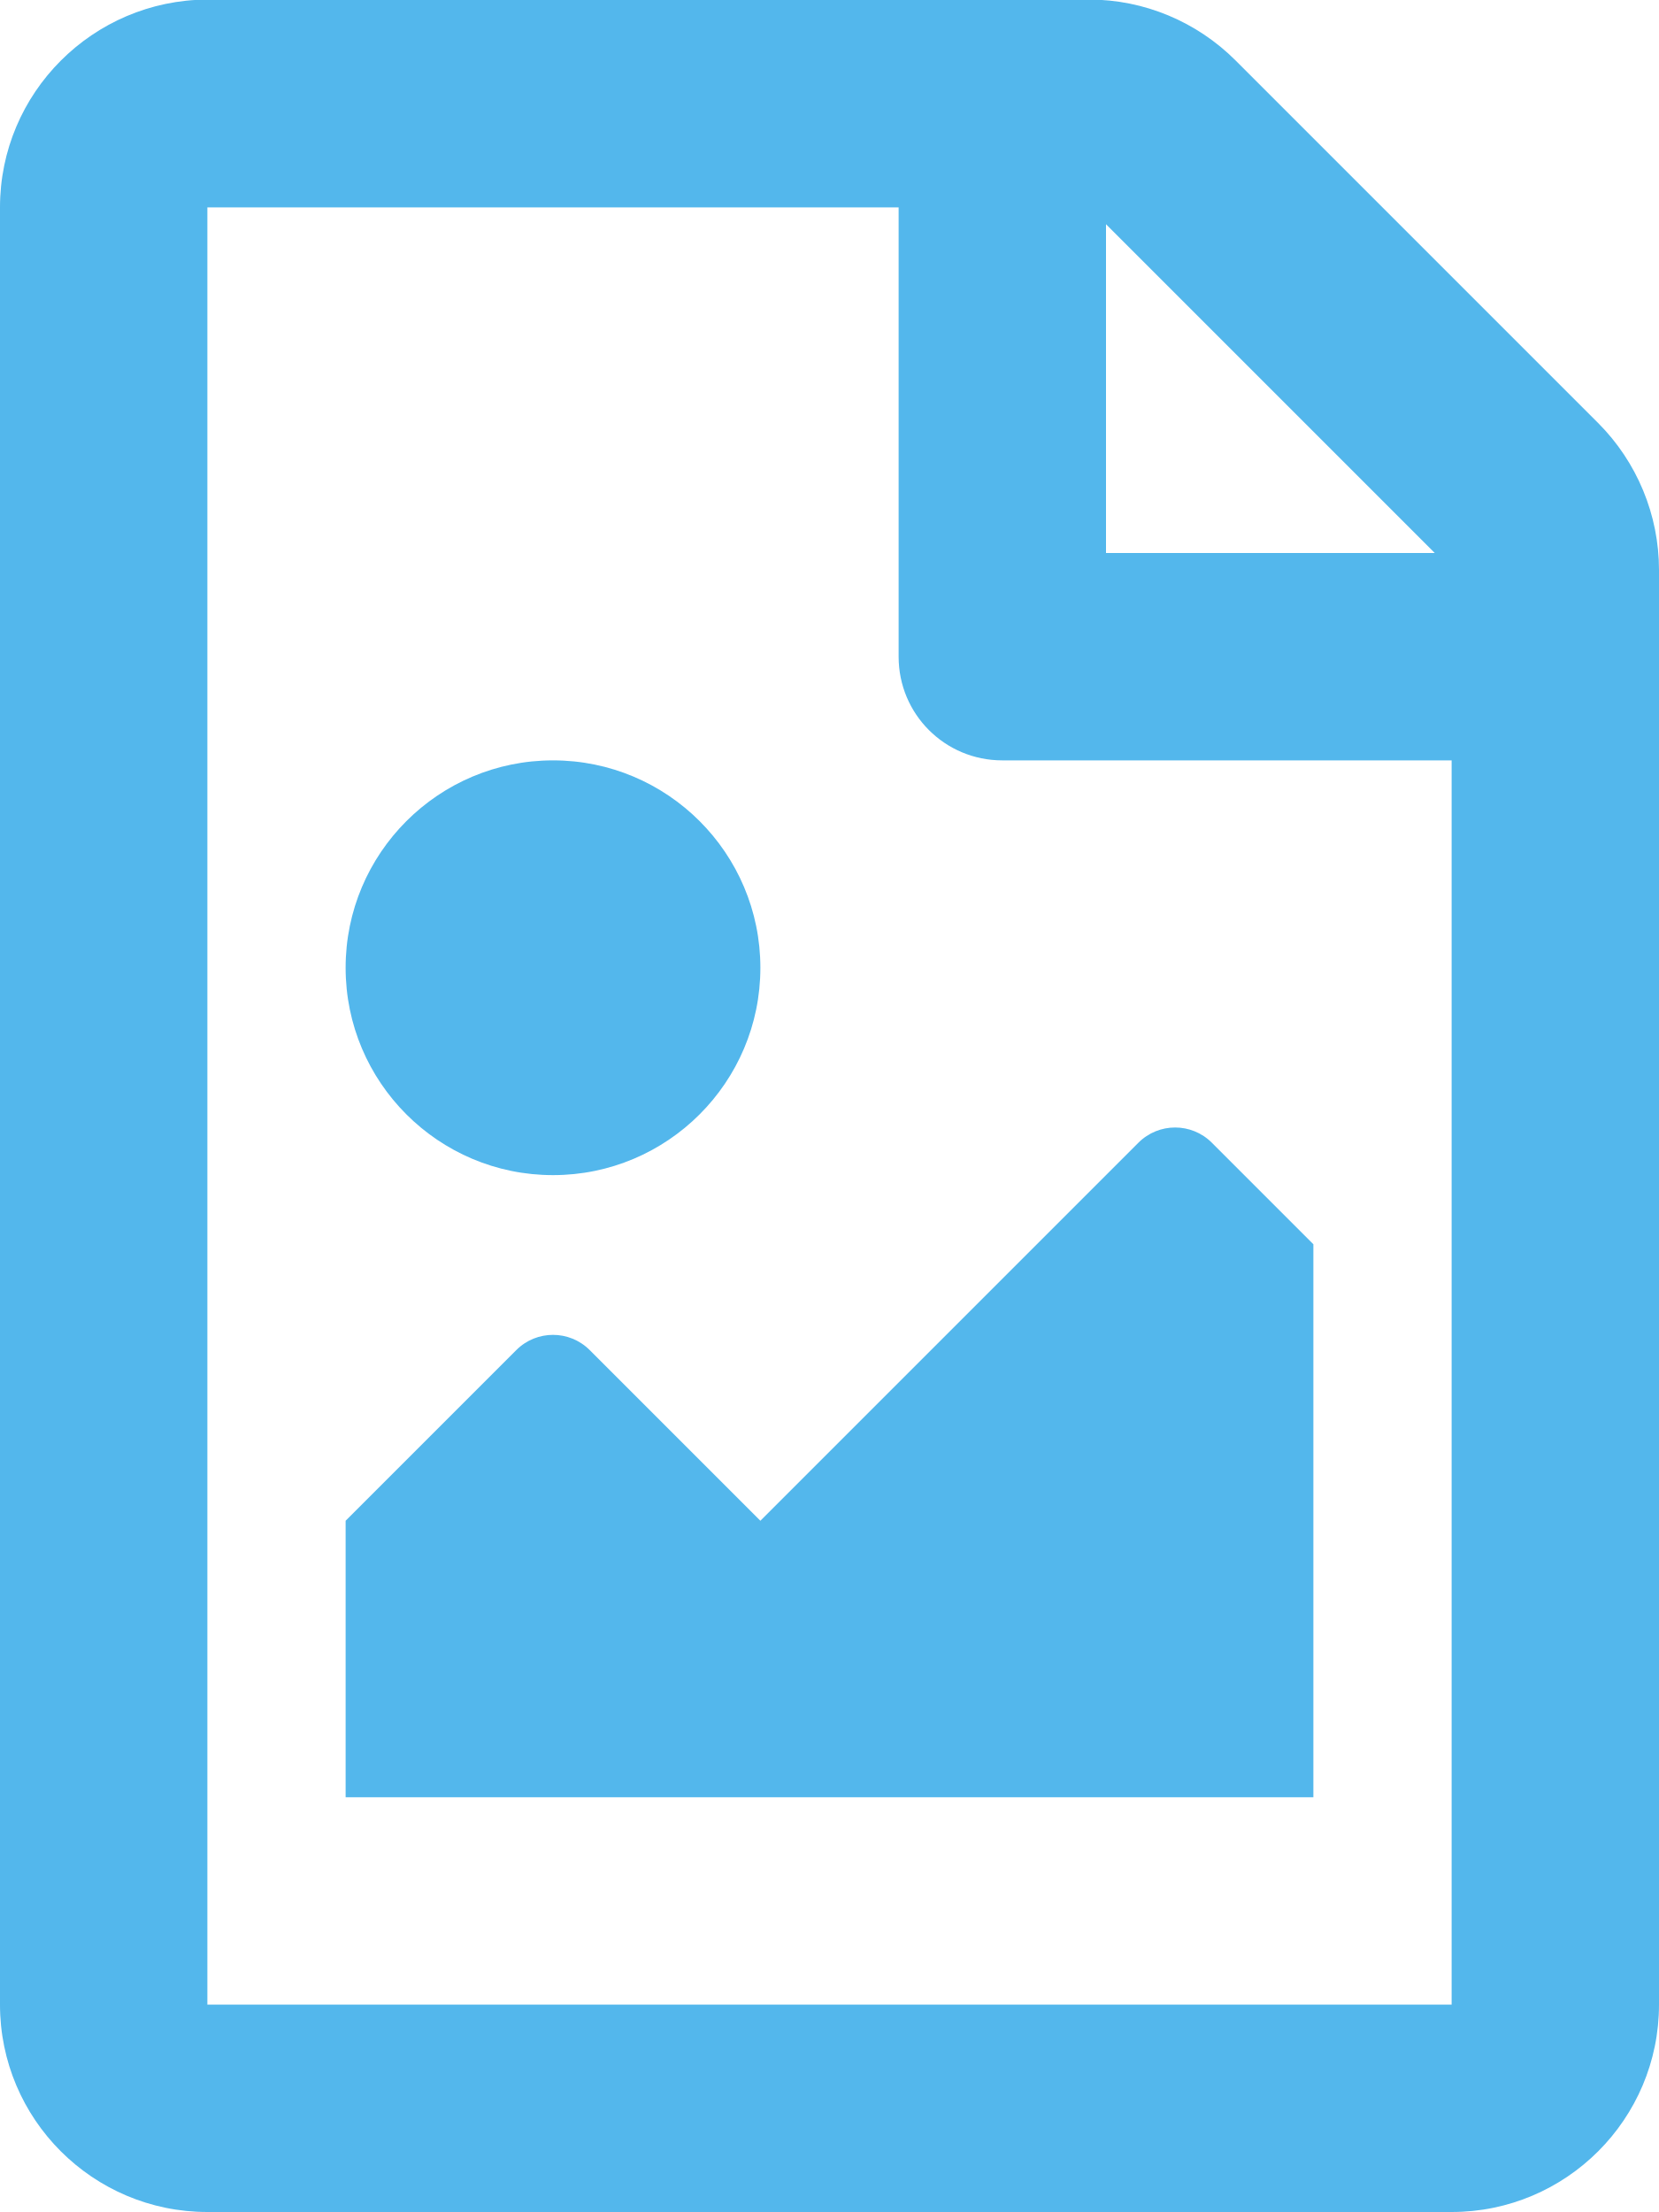
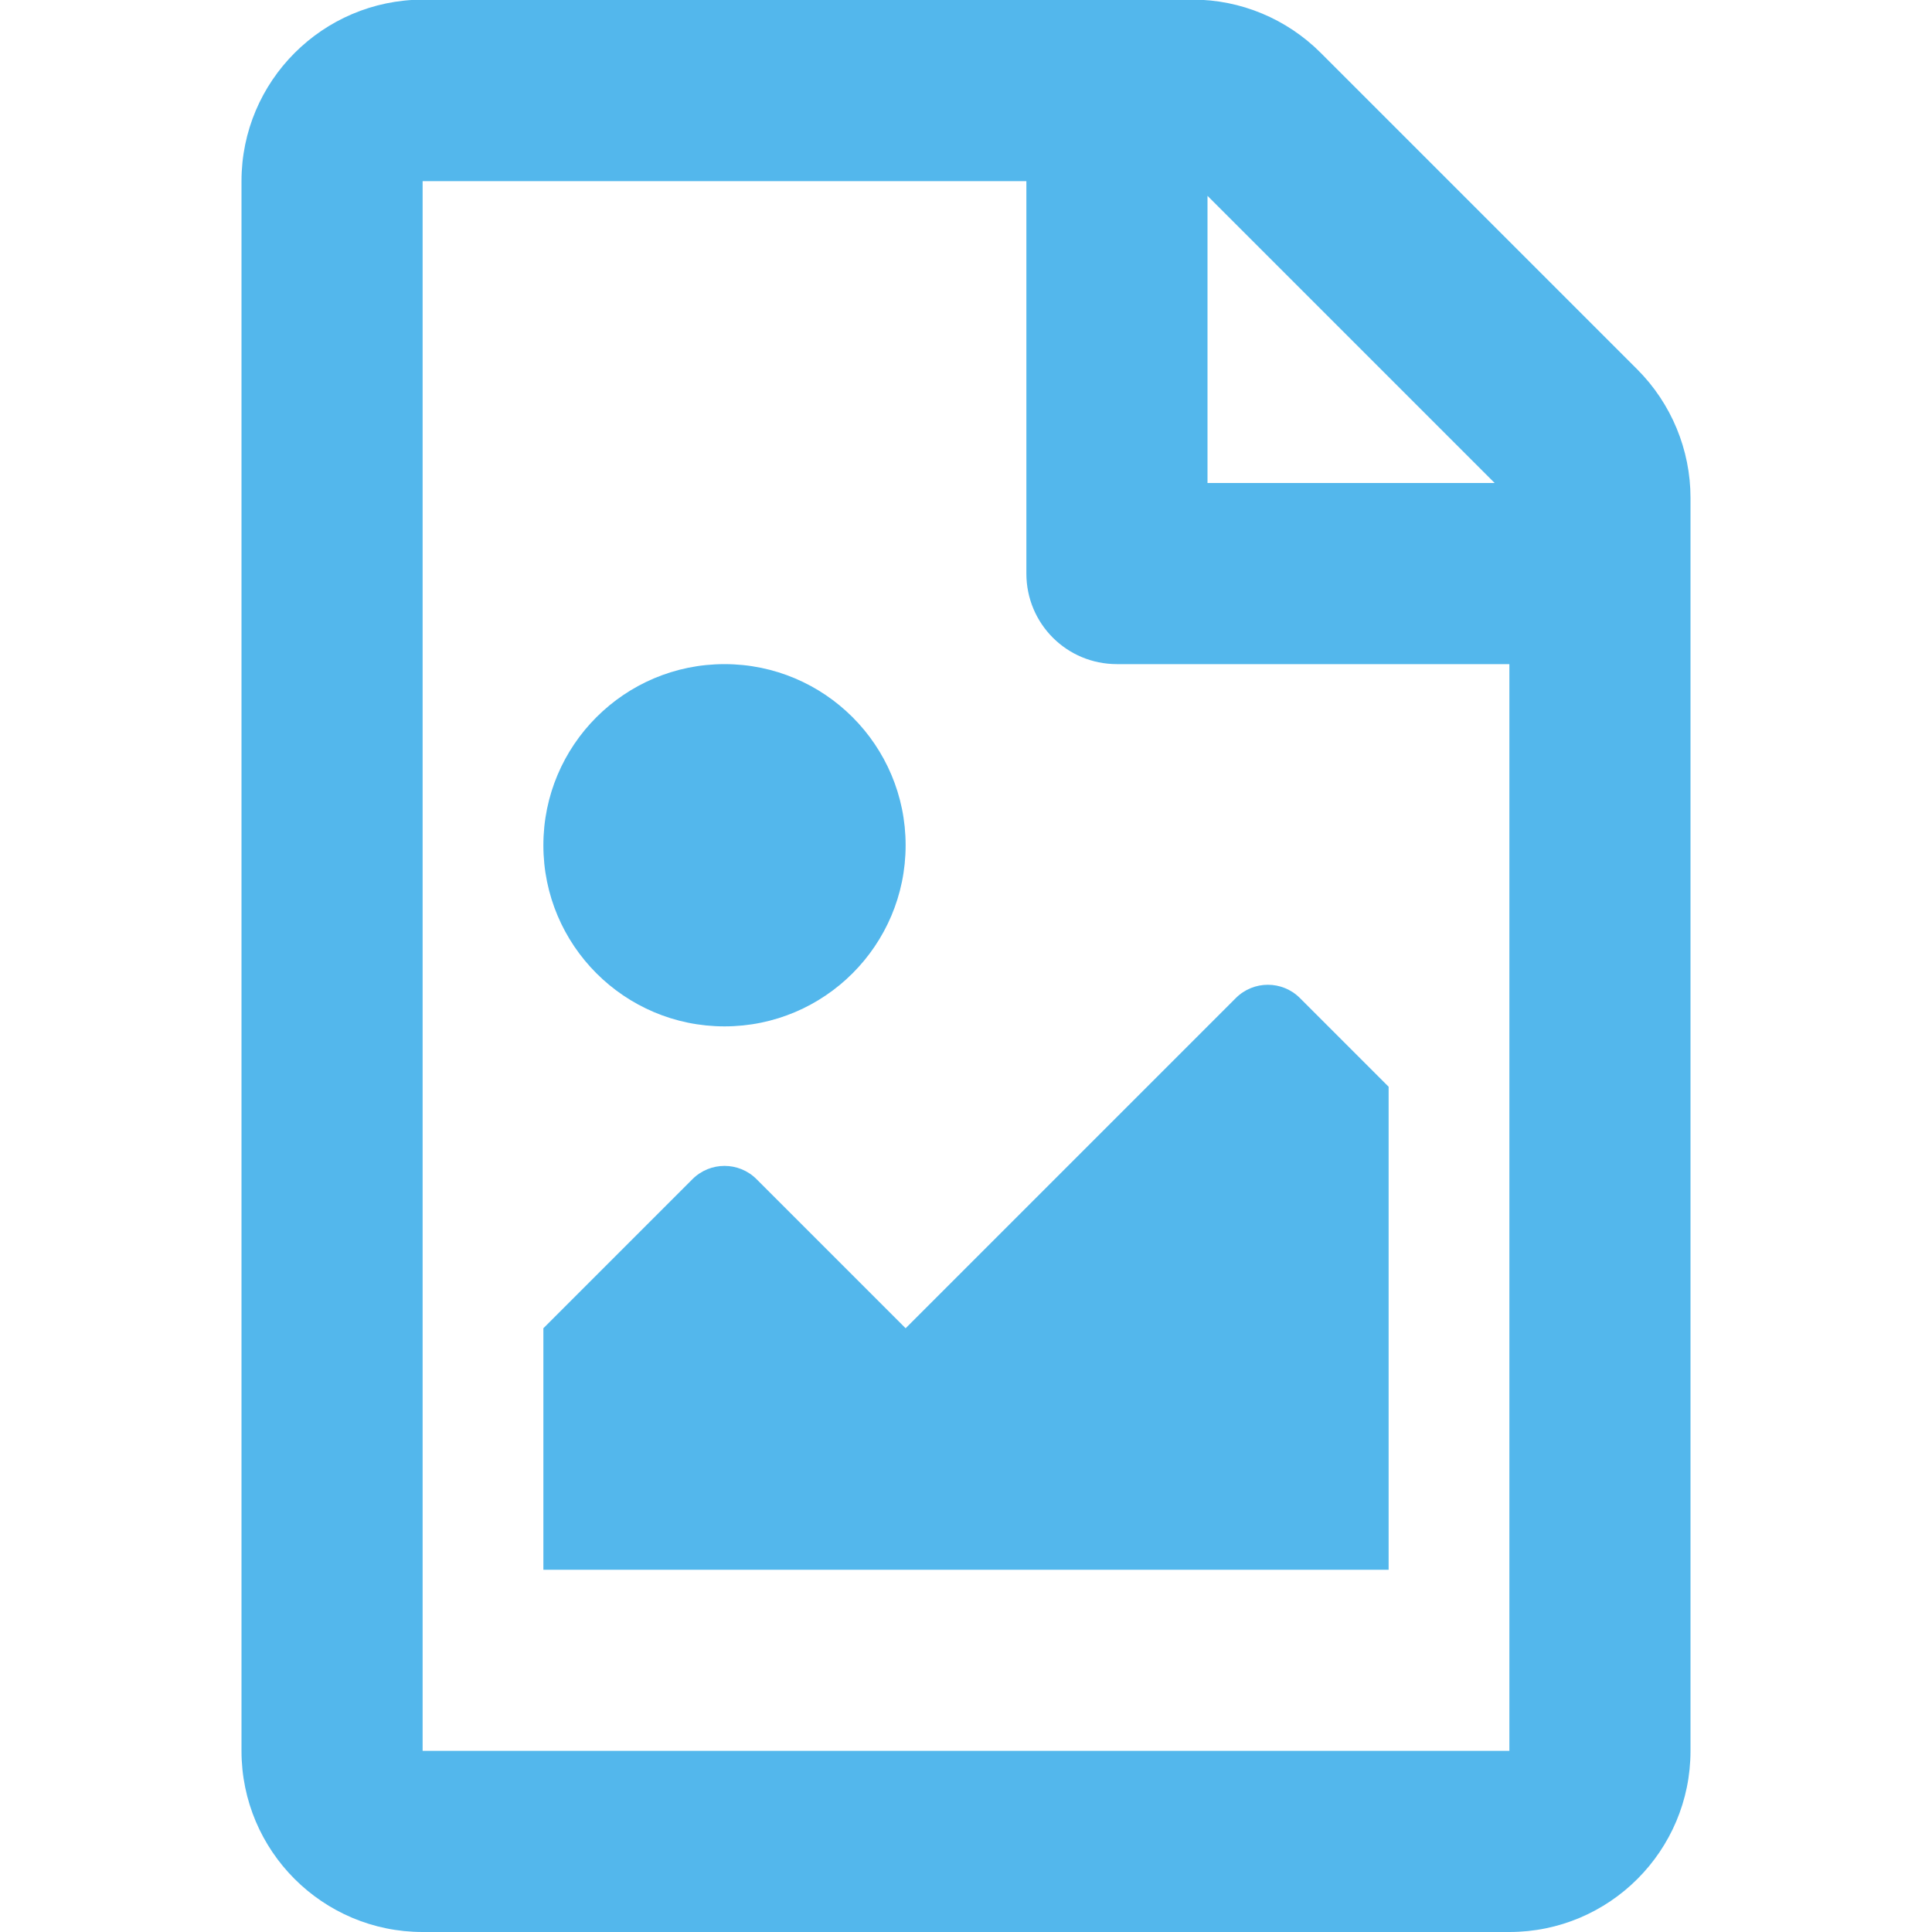
- <svg xmlns="http://www.w3.org/2000/svg" aria-hidden="true" focusable="false" data-prefix="far" data-icon="file-image" role="img" viewBox="0 0 384 512" class="svg-inline--fa fa-file-image fa-w-12 fa-9x">
-   <path color="#53b7ec" fill="#53b7ec" d="M369.9 97.9L286 14C277 5 264.8-.1 252.1-.1H48C21.5 0 0 21.5 0 48v416c0 26.5 21.5 48 48 48h288c26.5 0 48-21.5 48-48V131.9c0-12.7-5.1-25-14.1-34zM332.1 128H256V51.9l76.1 76.1zM48 464V48h160v104c0 13.3 10.7 24 24 24h104v288H48zm32-48h224V288l-23.5-23.5c-4.7-4.7-12.3-4.7-17 0L176 352l-39.5-39.5c-4.7-4.7-12.3-4.7-17 0L80 352v64zm48-240c-26.5 0-48 21.5-48 48s21.5 48 48 48 48-21.5 48-48-21.5-48-48-48z" class="" />
+ <svg xmlns="http://www.w3.org/2000/svg" aria-hidden="true" focusable="false" data-prefix="far" data-icon="file-image" role="img" viewBox="0 0 512 512" class="svg-inline--fa fa-file-image fa-w-12 fa-9x" version="1.1" id="svg4" width="512" height="512">
+   <defs id="defs8" color="#53b7ec" fill="#53b7ec" />
+   <path d="M 433.9,97.9 350,14 C 341,5 328.8,-0.1 316.1,-0.1 H 112 C 85.5,0 64,21.5 64,48 v 416 c 0,26.5 21.5,48 48,48 h 288 c 26.5,0 48,-21.5 48,-48 V 131.9 c 0,-12.7 -5.1,-25 -14.1,-34 z M 396.1,128 H 320 V 51.9 Z M 112,464 V 48 h 160 v 104 c 0,13.3 10.7,24 24,24 h 104 v 288 z m 32,-48 H 368 V 288 l -23.5,-23.5 c -4.7,-4.7 -12.3,-4.7 -17,0 L 240,352 200.5,312.5 c -4.7,-4.7 -12.3,-4.7 -17,0 L 144,352 Z m 48,-240 c -26.5,0 -48,21.5 -48,48 0,26.5 21.5,48 48,48 26.5,0 48,-21.5 48,-48 0,-26.5 -21.5,-48 -48,-48 z" class="" id="path2" style="color:#53b7ec;fill:#53b7ec" />
</svg>
